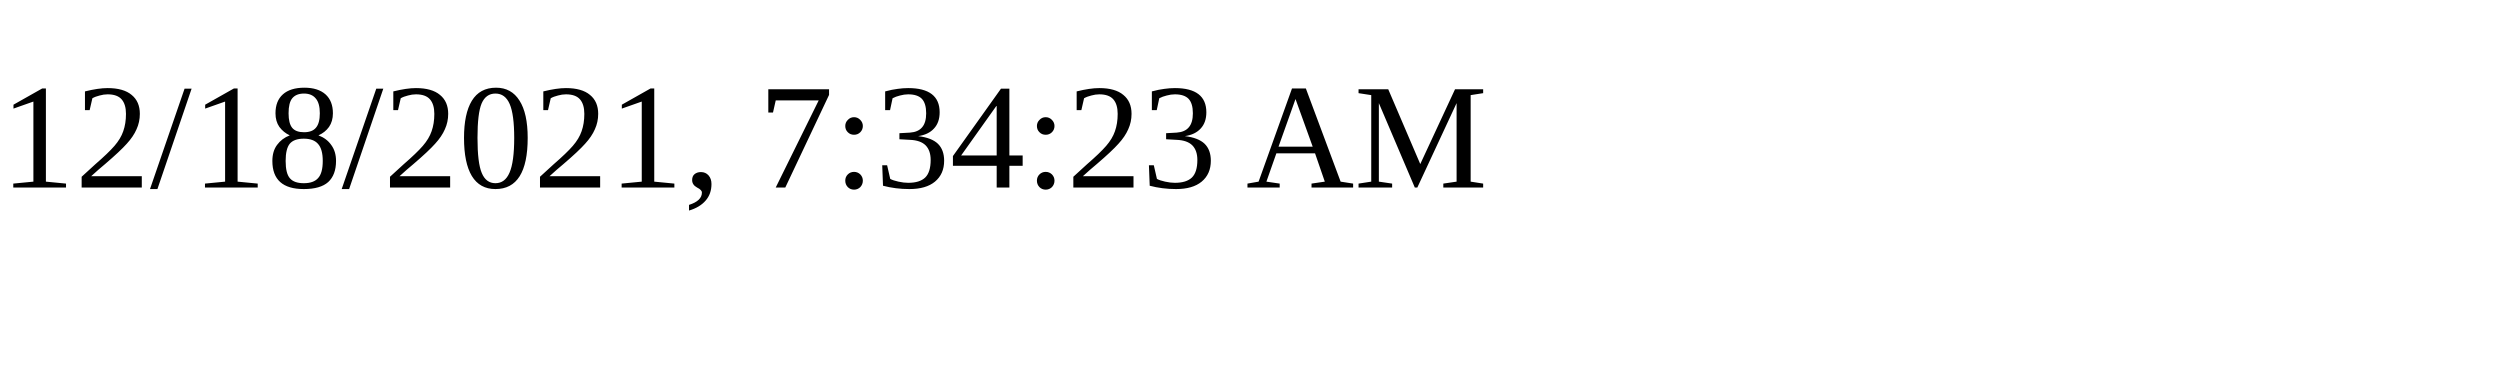
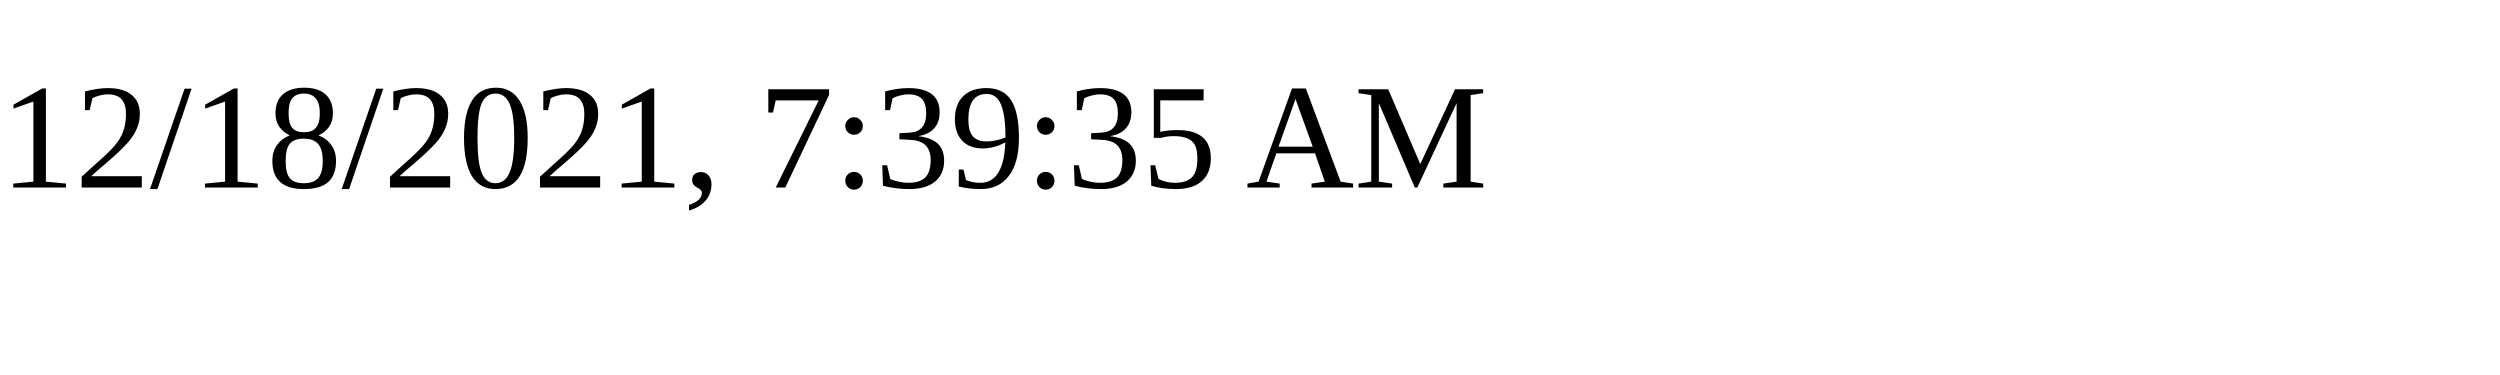
<svg xmlns="http://www.w3.org/2000/svg" height="30" width="200">
-   <text x="0" y="15">12/18/2021, 7:34:23 AM</text>
+   <text x="0" y="15">12/18/2021, 7:39:35 AM</text>
</svg>
